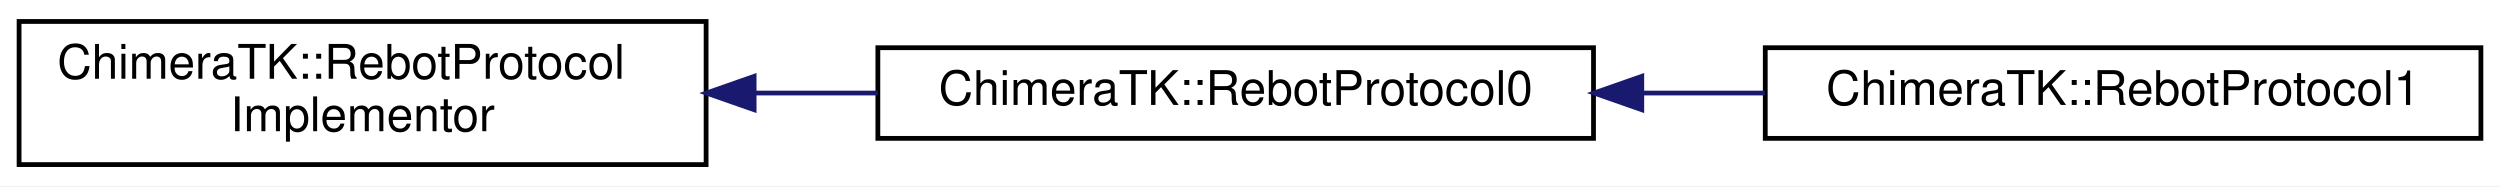
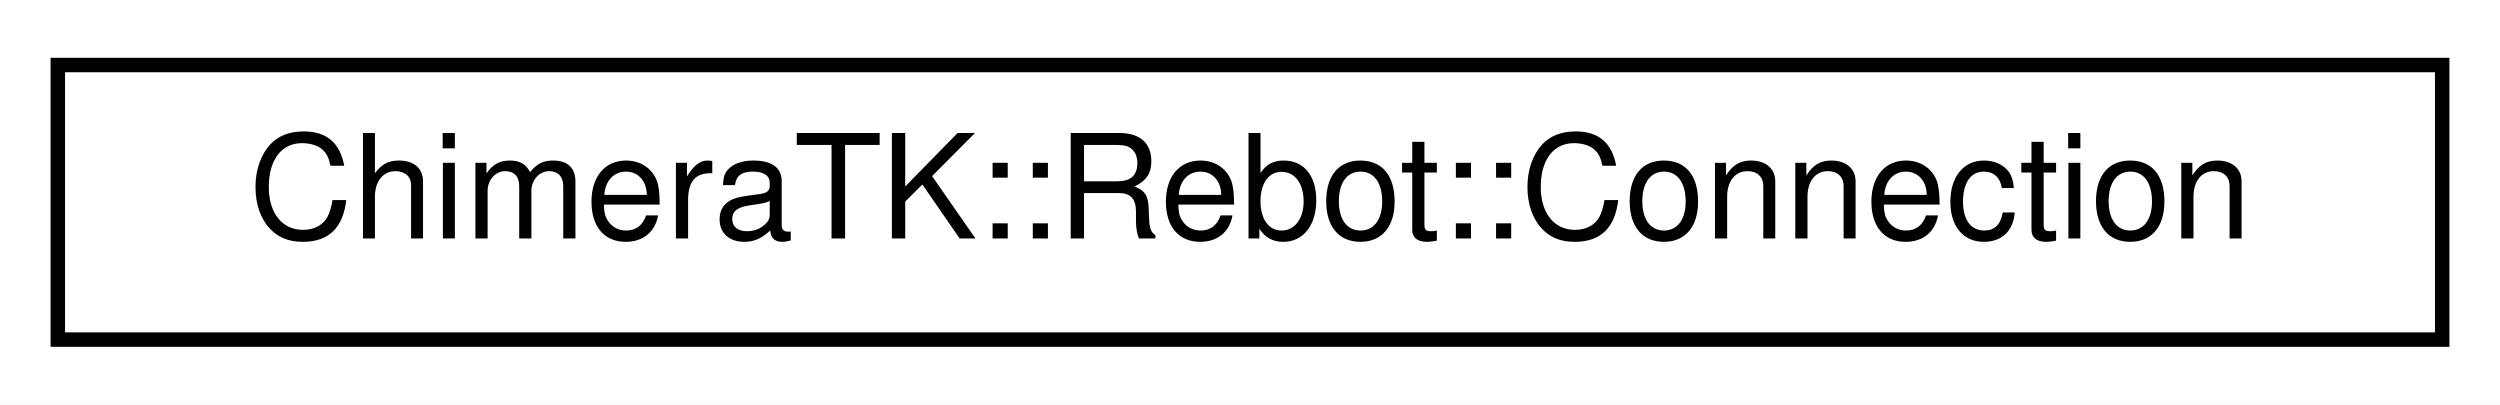
- <svg xmlns="http://www.w3.org/2000/svg" xmlns:xlink="http://www.w3.org/1999/xlink" width="524pt" height="39pt" viewBox="0.00 0.00 524.00 39.00">
-   <g id="graph0" class="graph" transform="scale(1 1) rotate(0) translate(4 35)">
-     <polygon fill="#ffffff" stroke="transparent" points="-4,4 -4,-35 520,-35 520,4 -4,4" />
+ <svg xmlns="http://www.w3.org/2000/svg" xmlns:xlink="http://www.w3.org/1999/xlink" width="173pt" height="28pt" viewBox="0.00 0.00 173.00 28.00">
+   <g id="graph0" class="graph" transform="scale(1 1) rotate(0) translate(4 24)">
+     <polygon fill="#ffffff" stroke="transparent" points="-4,4 -4,-24 169,-24 169,4 -4,4" />
    <g id="node1" class="node">
      <g id="a_node1">
-         <a xlink:href="struct_chimera_t_k_1_1_rebot_protocol_implementor.html" target="_top" xlink:title="This is the base class of the code which implements the ReboT protocol. ">
-           <polygon fill="#ffffff" stroke="#000000" points="0,-.5 0,-30.5 144,-30.5 144,-.5 0,-.5" />
-           <text text-anchor="start" x="8" y="-18.5" font-family="Helvetica,sans-Serif" font-size="10.00" fill="#000000">ChimeraTK::RebotProtocol</text>
-           <text text-anchor="middle" x="72" y="-7.5" font-family="Helvetica,sans-Serif" font-size="10.00" fill="#000000">Implementor</text>
+         <a xlink:href="class_chimera_t_k_1_1_rebot_1_1_connection.html" target="_top" xlink:title="Handles the communication over TCP protocol with RebotDevice-based devices. ">
+           <polygon fill="#ffffff" stroke="#000000" points="0,-.5 0,-19.5 165,-19.5 165,-.5 0,-.5" />
+           <text text-anchor="middle" x="82.5" y="-7.5" font-family="Helvetica,sans-Serif" font-size="10.00" fill="#000000">ChimeraTK::Rebot::Connection</text>
        </a>
      </g>
    </g>
-     <g id="node2" class="node">
-       <g id="a_node2">
-         <a xlink:href="struct_chimera_t_k_1_1_rebot_protocol0.html" target="_top" xlink:title="ChimeraTK::RebotProtocol0">
-           <polygon fill="#ffffff" stroke="#000000" points="180,-6 180,-25 330,-25 330,-6 180,-6" />
-           <text text-anchor="middle" x="255" y="-13" font-family="Helvetica,sans-Serif" font-size="10.00" fill="#000000">ChimeraTK::RebotProtocol0</text>
-         </a>
-       </g>
-     </g>
-     <g id="edge1" class="edge">
-       <path fill="none" stroke="#191970" d="M154.111,-15.5C162.729,-15.5 171.46,-15.5 179.992,-15.5" />
-       <polygon fill="#191970" stroke="#191970" points="154.064,-12 144.064,-15.5 154.064,-19 154.064,-12" />
-     </g>
-     <g id="node3" class="node">
-       <g id="a_node3">
-         <a xlink:href="struct_chimera_t_k_1_1_rebot_protocol1.html" target="_top" xlink:title="ChimeraTK::RebotProtocol1">
-           <polygon fill="#ffffff" stroke="#000000" points="366,-6 366,-25 516,-25 516,-6 366,-6" />
-           <text text-anchor="middle" x="441" y="-13" font-family="Helvetica,sans-Serif" font-size="10.00" fill="#000000">ChimeraTK::RebotProtocol1</text>
-         </a>
-       </g>
-     </g>
-     <g id="edge2" class="edge">
-       <path fill="none" stroke="#191970" d="M340.147,-15.5C348.742,-15.5 357.426,-15.5 365.905,-15.5" />
-       <polygon fill="#191970" stroke="#191970" points="340.117,-12 330.117,-15.5 340.117,-19 340.117,-12" />
-     </g>
  </g>
</svg>
